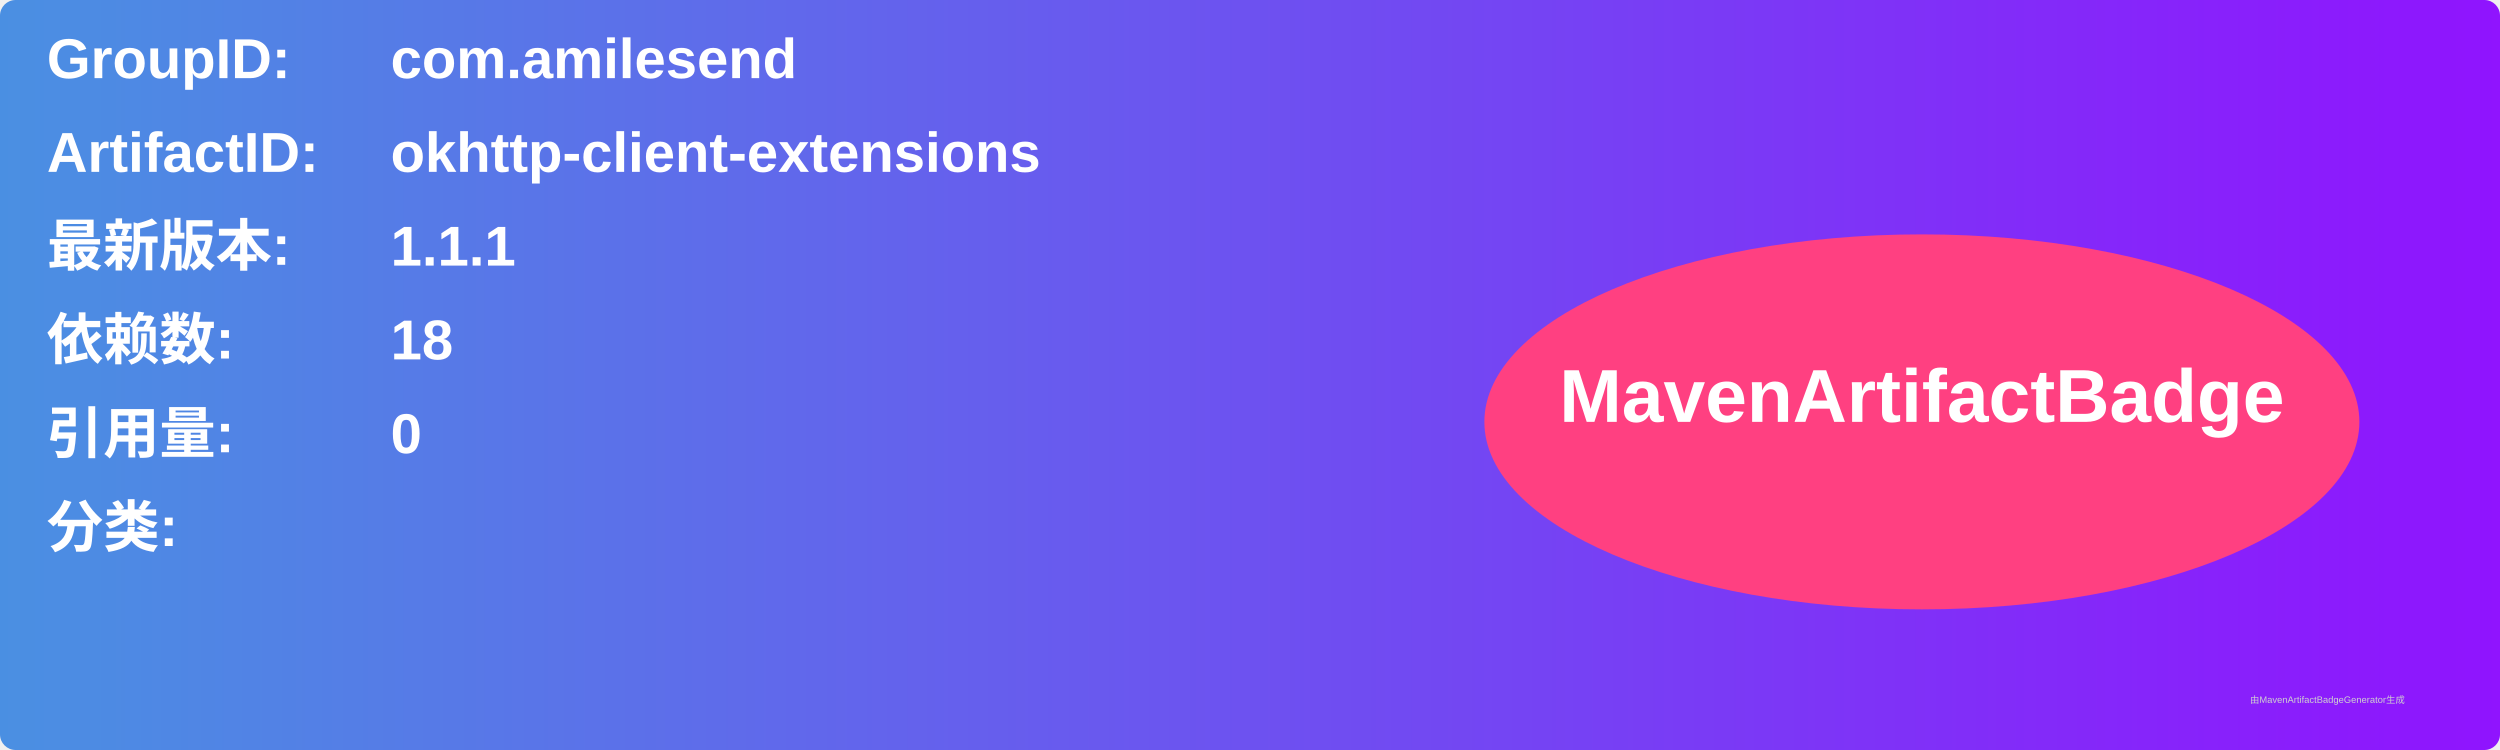
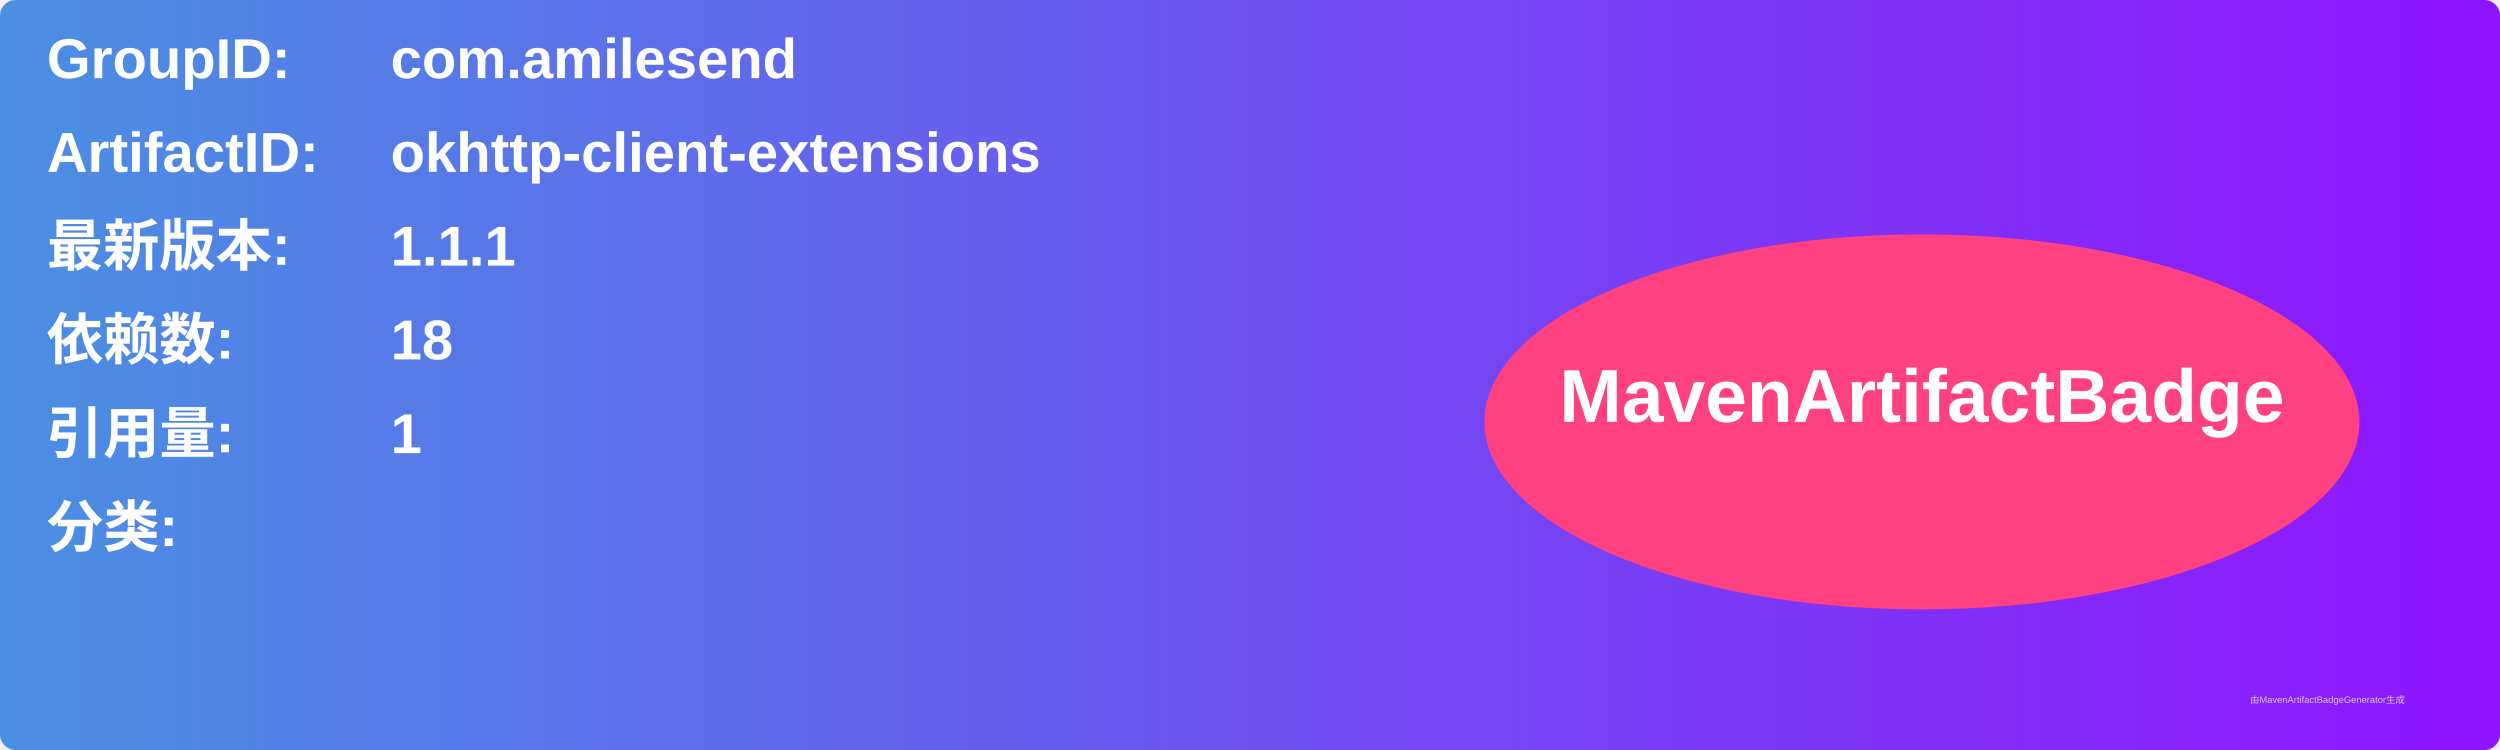
<svg xmlns="http://www.w3.org/2000/svg" width="800" height="240" viewBox="0 0 800 240">
  <linearGradient id="grad" x1="0%" y1="0%" x2="100%" y2="0%">
    <stop offset="0%" stop-color="#4a90e2" />
    <stop offset="100%" stop-color="#9013fe" />
  </linearGradient>
  <rect width="100%" height="100%" rx="5" ry="5" fill="url(#grad)" />
  <g transform="translate(15, 15)">
    <text x="0" y="10" font-family="Arial" font-size="18" fill="white" font-weight="bold" width="260">GroupID:</text>
    <text x="110" y="10" font-family="Arial" font-size="18" fill="white" font-weight="bold" width="460">com.amilesend</text>
    <text x="0" y="40" font-family="Arial" font-size="18" fill="white" font-weight="bold" width="260">ArtifactID:</text>
    <text x="110" y="40" font-family="Arial" font-size="18" fill="white" font-weight="bold" width="460">okhttp-client-extensions</text>
    <text x="0" y="70" font-family="Arial" font-size="18" fill="white" font-weight="bold">最新版本:</text>
    <text x="110" y="70" font-family="Arial" font-size="18" fill="white" font-weight="bold">
      <tspan font-weight="bold">1.1.1</tspan>
    </text>
    <text x="0" y="100" font-family="Arial" font-size="18" fill="white" font-weight="bold">依赖数: </text>
    <text x="110" y="100" font-family="Arial" font-size="18" fill="white">
      <tspan font-weight="bold">18</tspan>
    </text>
    <text x="0" y="130" font-family="Arial" font-size="18" fill="white" font-weight="bold">引用量: </text>
    <text x="110" y="130" font-family="Arial" font-size="18" fill="white">
-       <tspan font-weight="bold">0</tspan>
+       <tspan font-weight="bold">1</tspan>
    </text>
    <text x="0" y="160" font-family="Arial" font-size="18" fill="white" font-weight="bold">分类:</text>
    <text x="10" y="190" font-family="Arial" font-size="10" fill="white">
      <tspan font-weight="bold" />
    </text>
    <ellipse cx="600" cy="120" rx="140" ry="60" fill="#ff4081" />
    <text x="600" y="120" text-anchor="middle" font-family="Arial" font-size="24" fill="white" font-weight="bold">MavenArtifactBadge</text>
  </g>
  <text x="720" y="225" font-family="Arial" font-size="3" fill="#d0d0d0">由MavenArtifactBadgeGenerator生成</text>
</svg>
